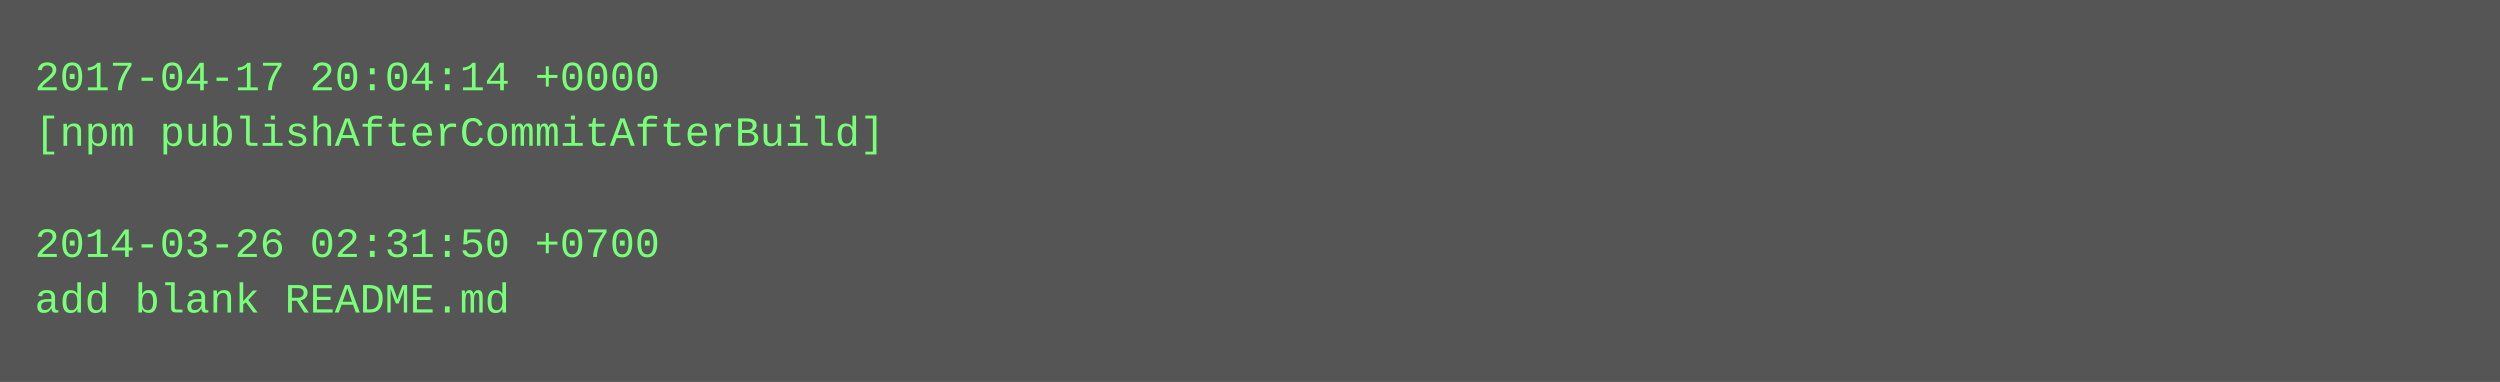
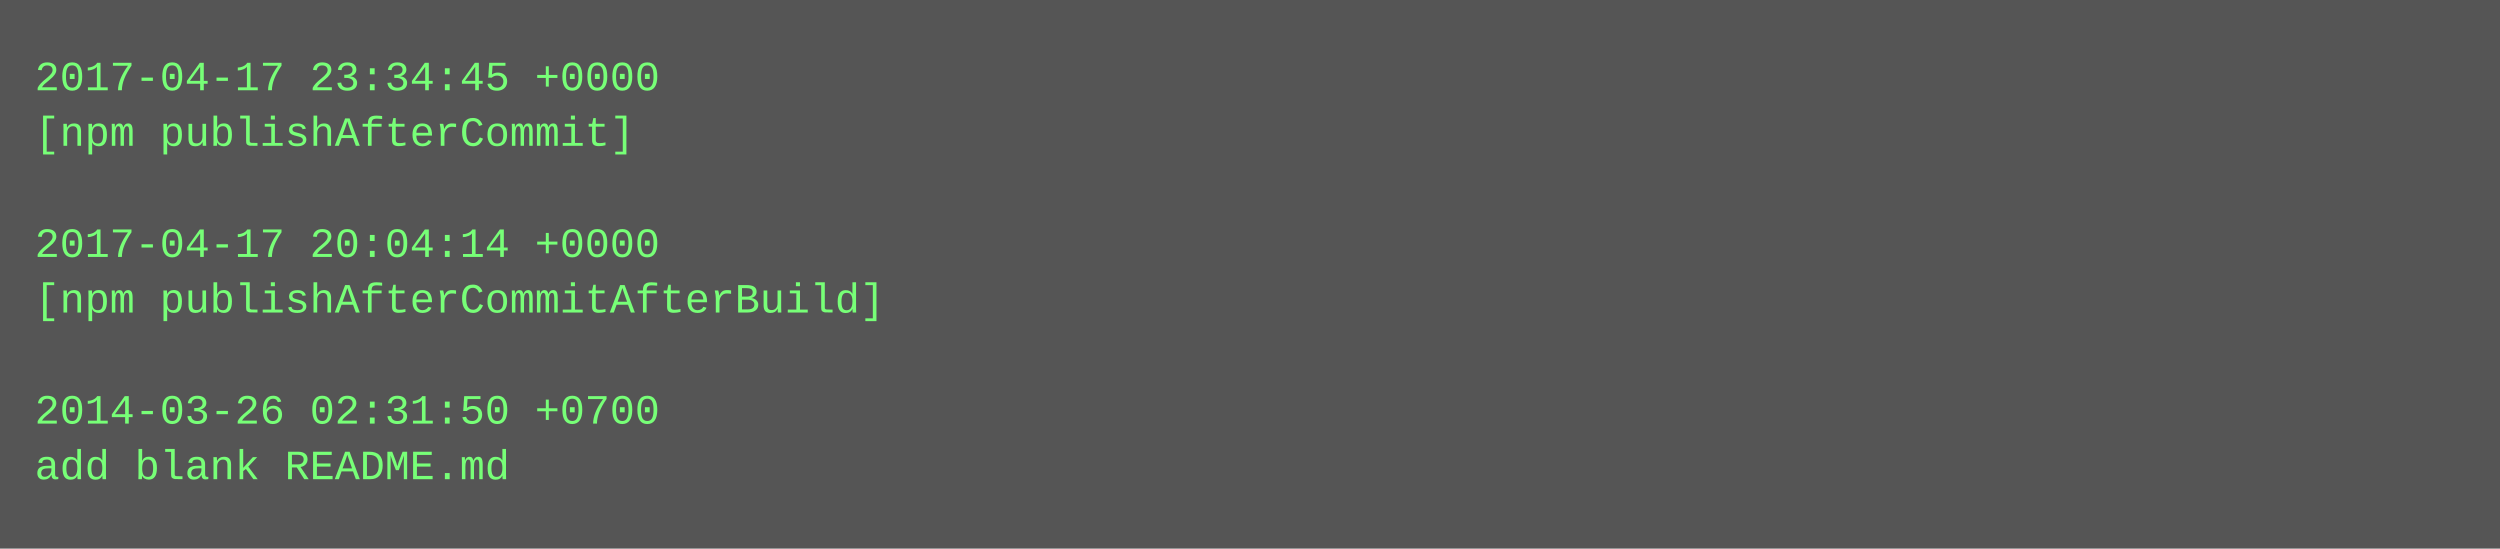
- <svg xmlns="http://www.w3.org/2000/svg" height="110" width="720">
-   <rect height="110" fill="#555" width="720" />
+ <svg xmlns="http://www.w3.org/2000/svg" height="158" width="720">
+   <rect height="158" fill="#555" width="720" />
  <text fill="#7f7" font-family="Courier New" font-size="12" xml:space="preserve">
-     <tspan x="10" y="26">2017-04-17 20:04:14 +0000</tspan>
-     <tspan x="10" y="42">[npm publishAfterCommitAfterBuild]</tspan>
+     <tspan x="10" y="26">2017-04-17 23:34:45 +0000</tspan>
+     <tspan x="10" y="42">[npm publishAfterCommit]</tspan>
    <tspan x="10" y="58" />
-     <tspan x="10" y="74">2014-03-26 02:31:50 +0700</tspan>
-     <tspan x="10" y="90">add blank README.md</tspan>
+     <tspan x="10" y="74">2017-04-17 20:04:14 +0000</tspan>
+     <tspan x="10" y="90">[npm publishAfterCommitAfterBuild]</tspan>
+     <tspan x="10" y="106" />
+     <tspan x="10" y="122">2014-03-26 02:31:50 +0700</tspan>
+     <tspan x="10" y="138">add blank README.md</tspan>
  </text>
</svg>
